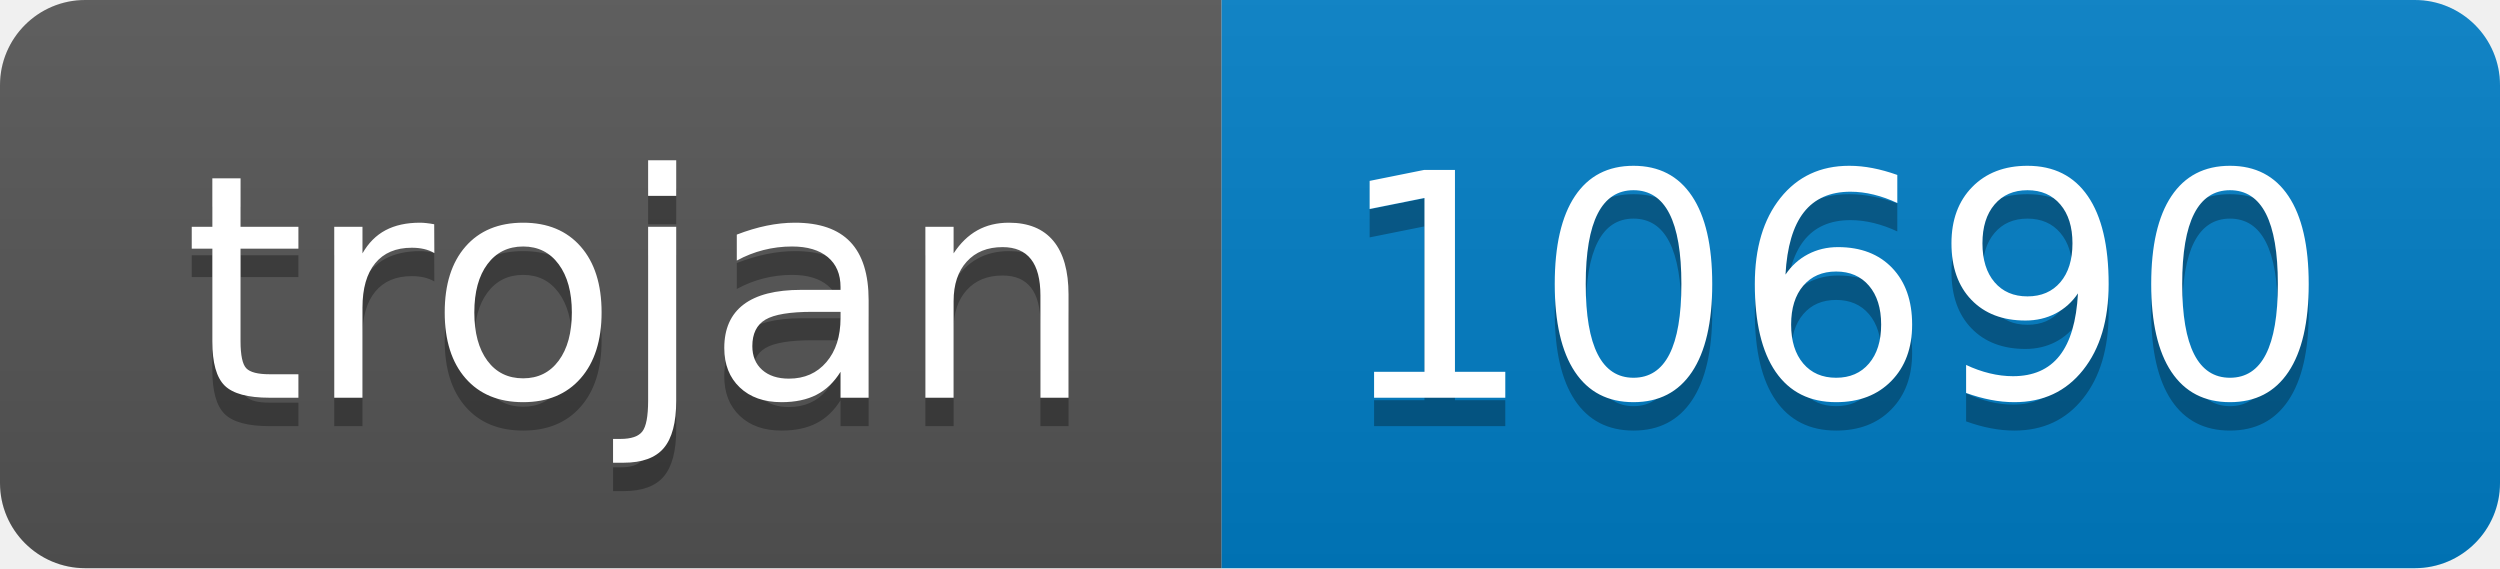
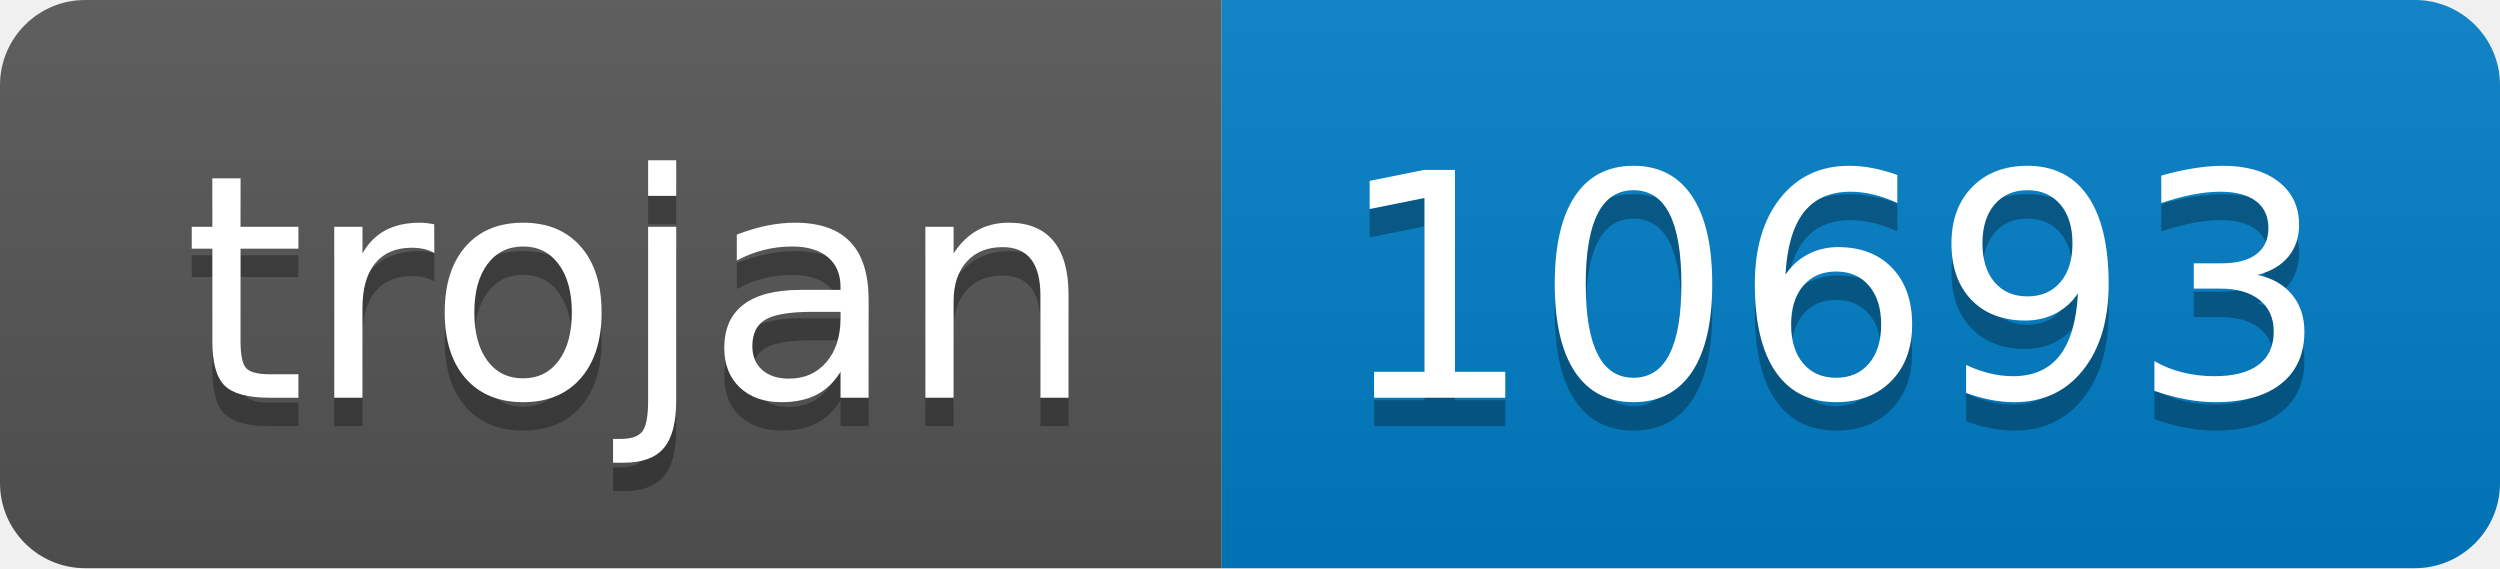
- <svg xmlns="http://www.w3.org/2000/svg" width="88" height="20" role="img" aria-label="trojan: 10690">
+ <svg xmlns="http://www.w3.org/2000/svg" width="88" height="20" role="img" aria-label="trojan: 10693">
  <linearGradient id="s" x2="0" y2="100%">
    <stop offset="0" stop-color="#bbb" stop-opacity=".1" />
    <stop offset="1" stop-opacity=".1" />
  </linearGradient>
  <clipPath id="r">
    <rect width="88" height="20" rx="3" fill="#fff" />
  </clipPath>
  <g clip-path="url(#r)">
    <rect width="43" height="20" fill="#555" />
    <rect x="43" width="45" height="20" fill="#007ec6" />
    <rect width="88" height="20" fill="url(#s)" />
  </g>
  <g fill="#fff" text-anchor="middle" font-family="Verdana,Geneva,DejaVu Sans,sans-serif" text-rendering="geometricPrecision" font-size="110">
    <text aria-hidden="true" x="225" y="150" fill="#010101" fill-opacity=".3" transform="scale(.1)" textLength="330">trojan</text>
    <text x="225" y="140" transform="scale(.1)" fill="#fff" textLength="330">trojan</text>
-     <text aria-hidden="true" x="645" y="150" fill="#010101" fill-opacity=".3" transform="scale(.1)" textLength="350">10690</text>
-     <text x="645" y="140" transform="scale(.1)" fill="#fff" textLength="350">10690</text>
+     <text aria-hidden="true" x="645" y="150" fill="#010101" fill-opacity=".3" transform="scale(.1)" textLength="350">10693</text>
+     <text x="645" y="140" transform="scale(.1)" fill="#fff" textLength="350">10693</text>
  </g>
</svg>
